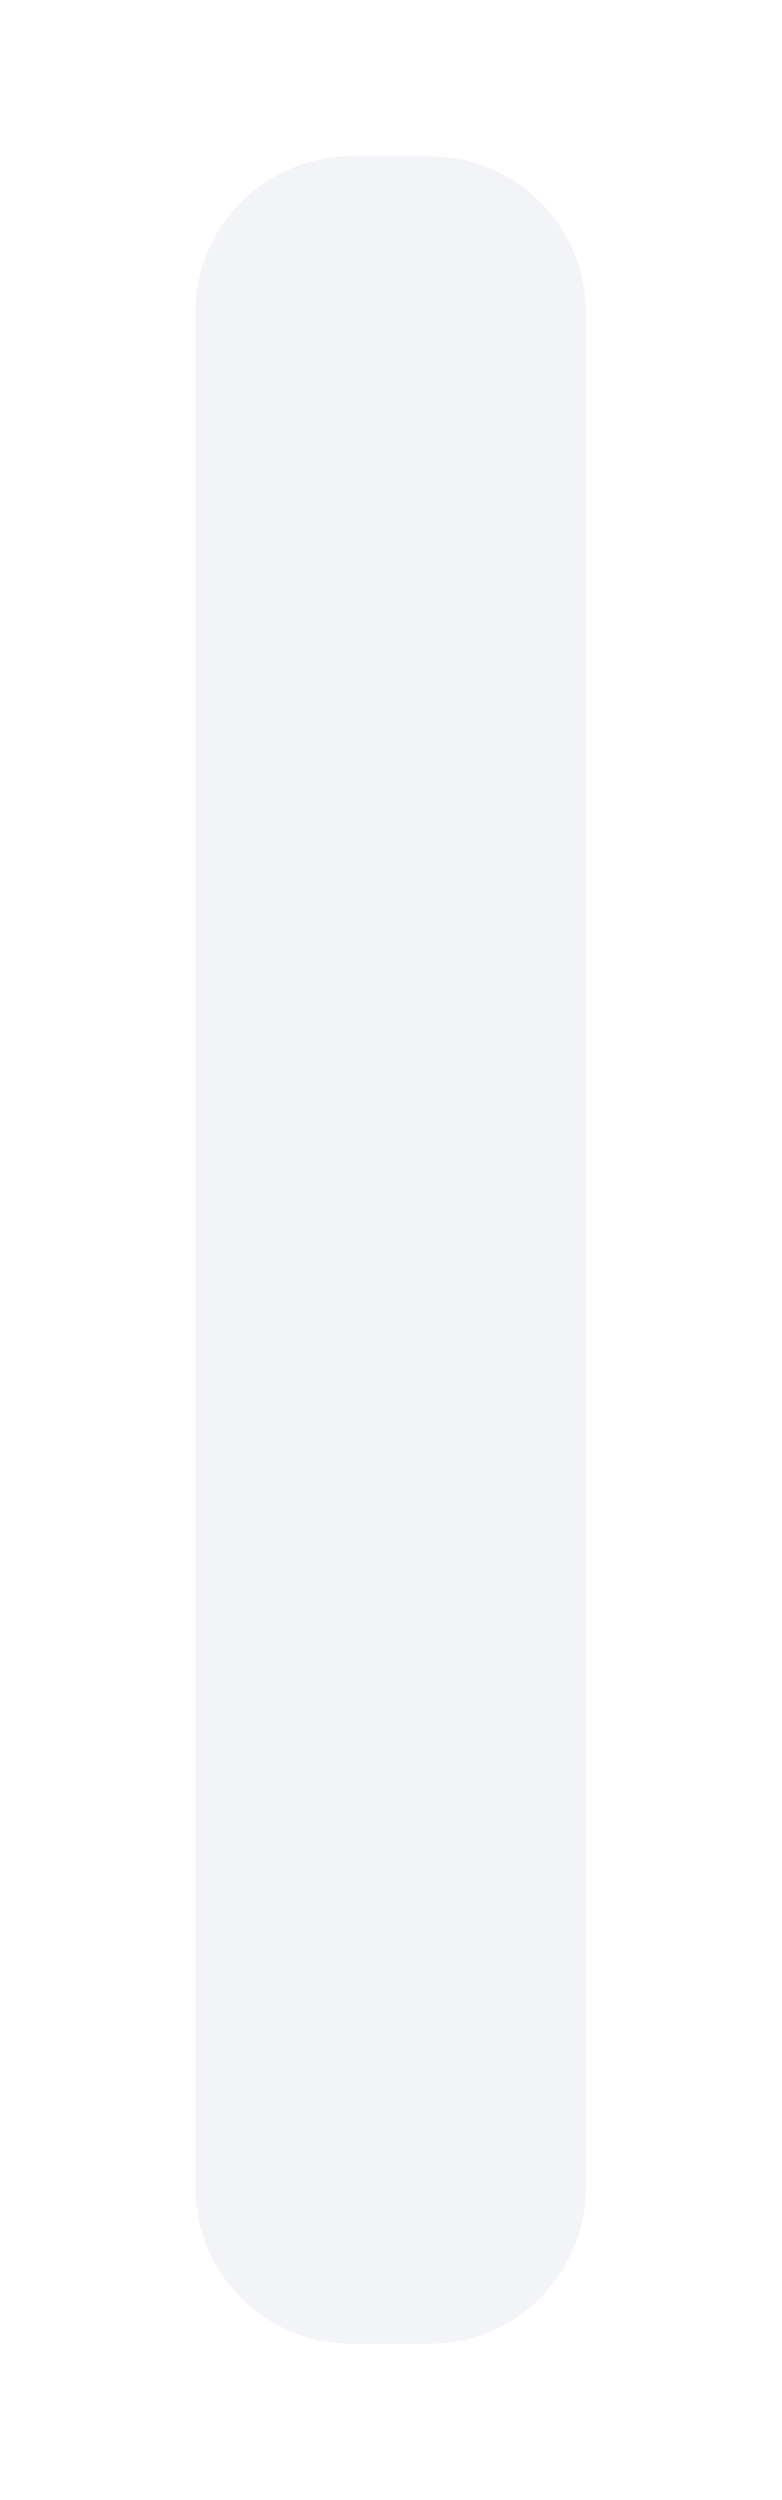
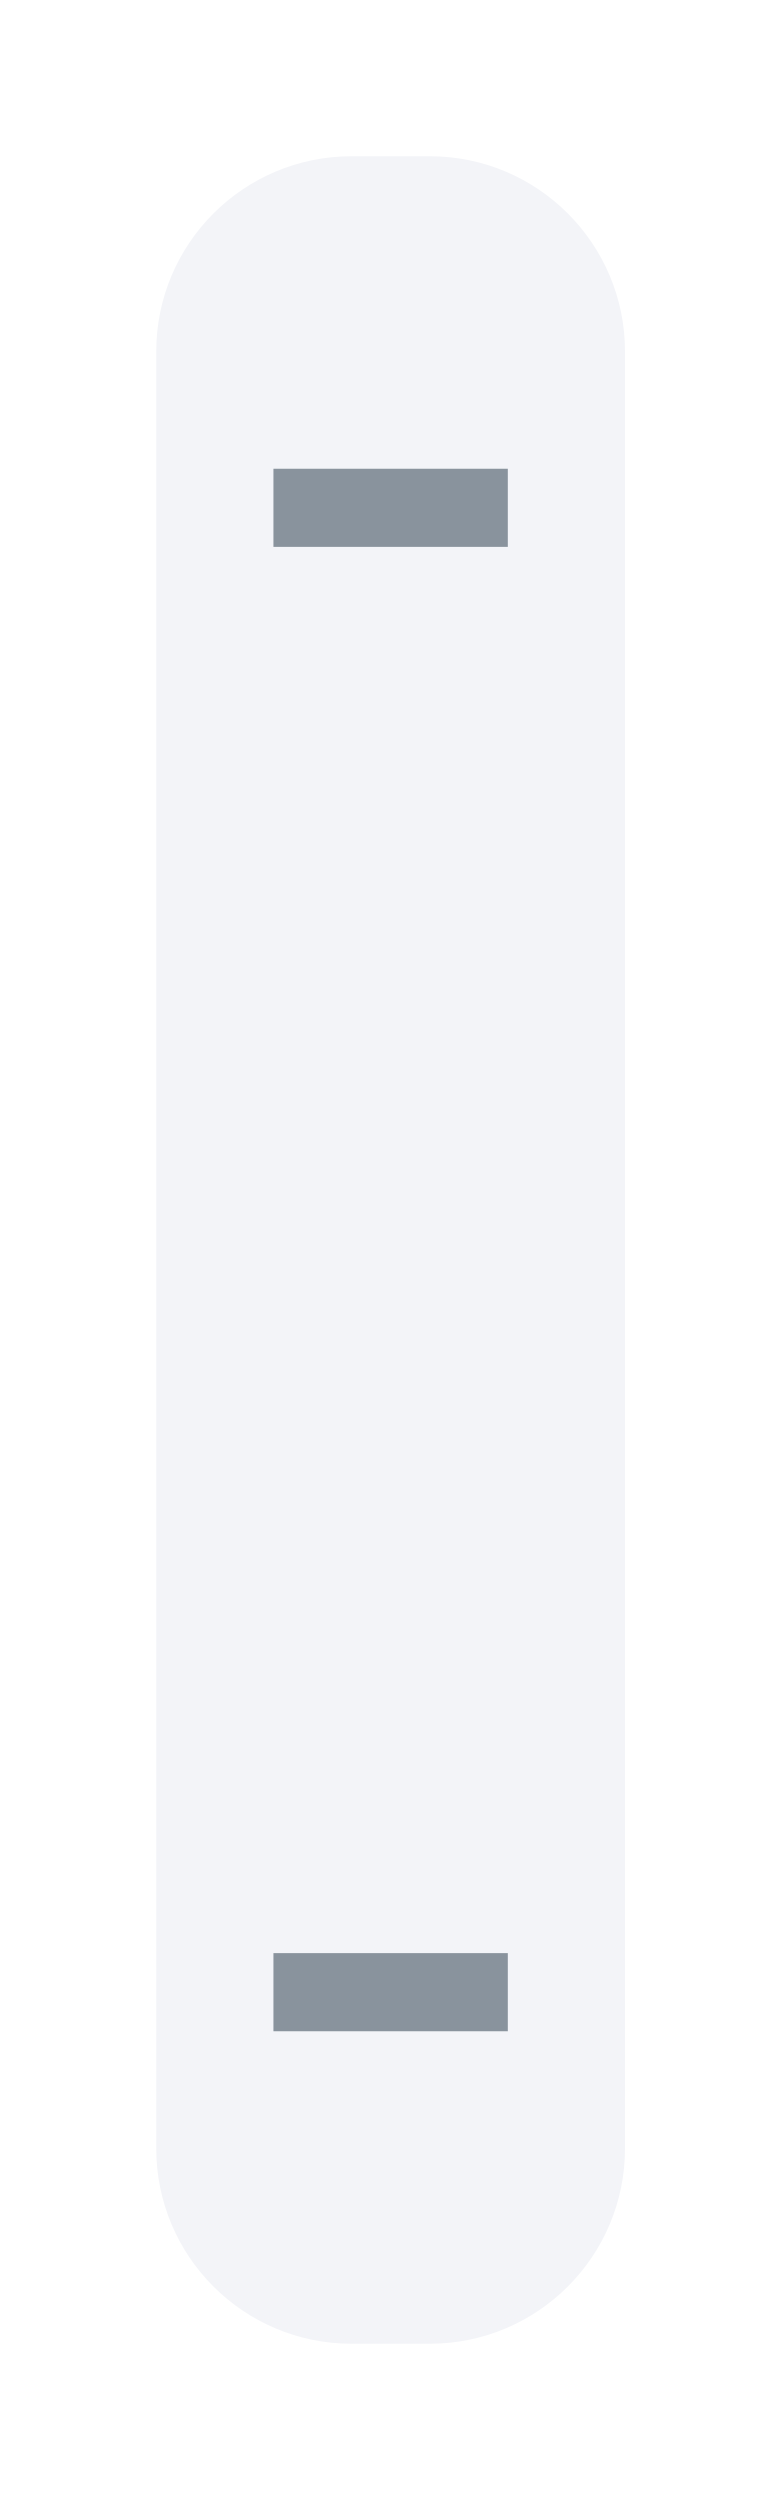
<svg xmlns="http://www.w3.org/2000/svg" width="20" height="64" viewBox="0 0 20 64" fill="none">
-   <rect x="5" y="4" width="10" height="56" rx="4" fill="#F3F4F8" />
+   <rect x="4" y="4" width="12" height="56" rx="5" fill="#F3F4F8" />
+   <path d="M7 13h6M7 51h6" stroke="#89939D" stroke-width="2" />
</svg>
